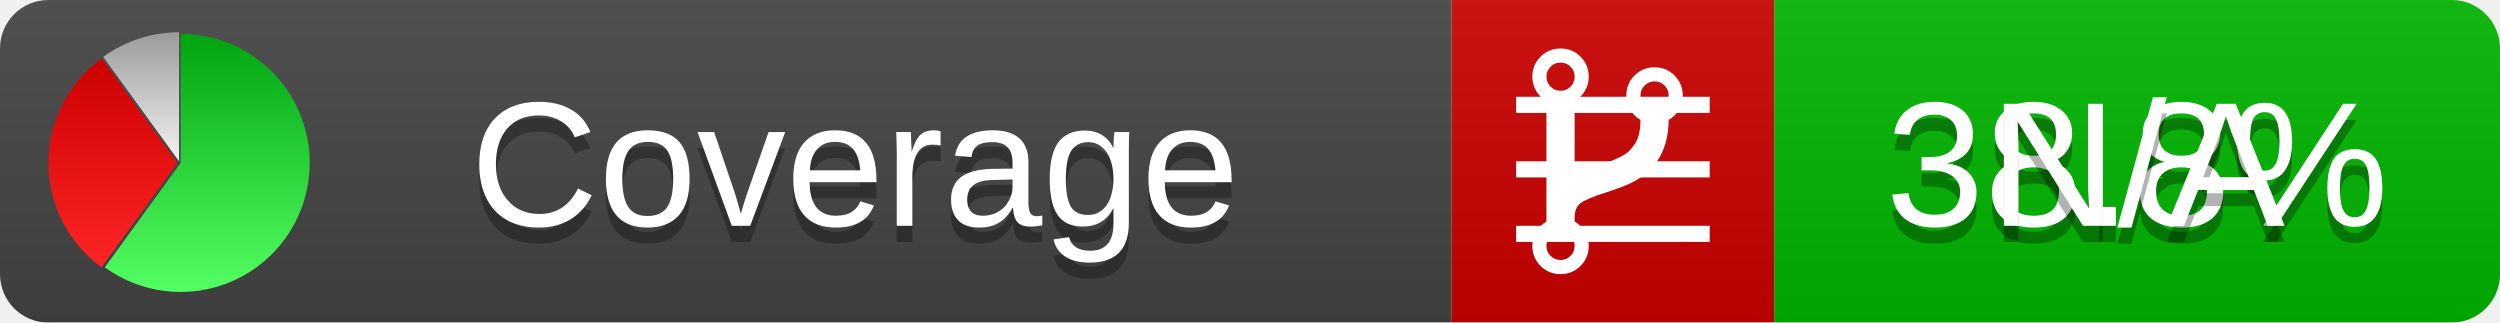
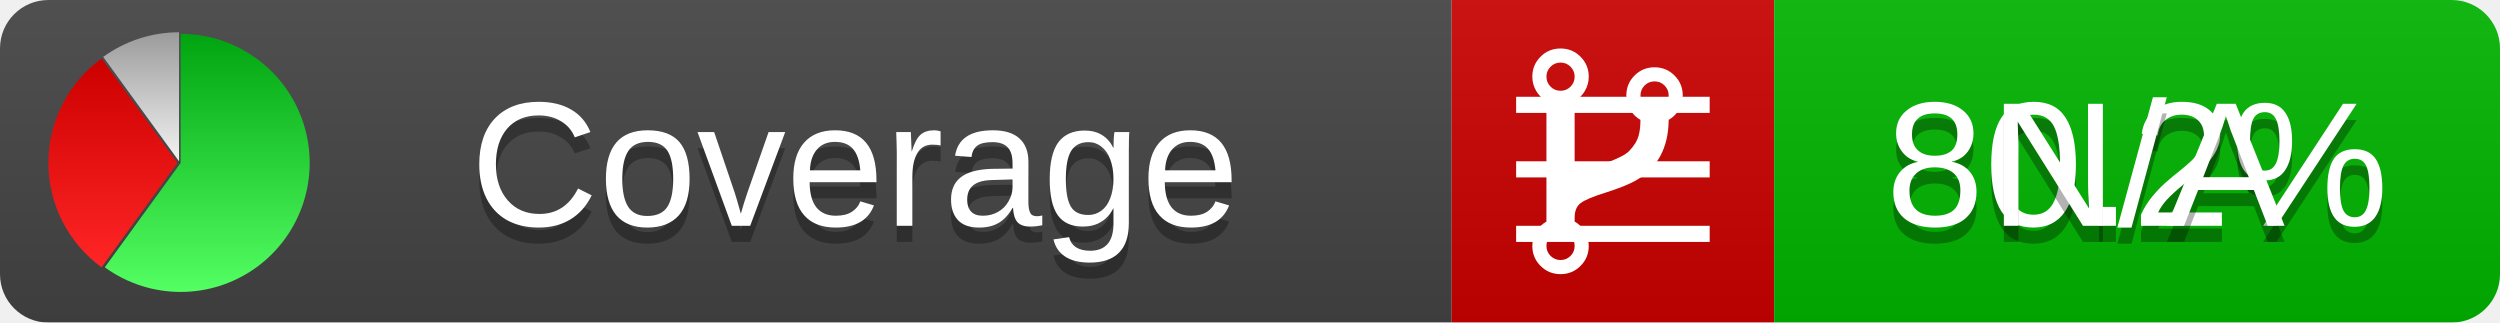
<svg xmlns="http://www.w3.org/2000/svg" xmlns:xlink="http://www.w3.org/1999/xlink" width="155" height="20">
  <style type="text/css">
          
            @keyframes fadeout {
              0 % { visibility: visible; opacity: 1; }
              40% { visibility: visible; opacity: 1; }
              50% { visibility: hidden; opacity: 0; }
              90% { visibility: hidden; opacity: 0; }
              100% { visibility: visible; opacity: 1; }
            }
            @keyframes fadein {
              0% { visibility: hidden; opacity: 0; }
              40% { visibility: hidden; opacity: 0; }
              50% { visibility: visible; opacity: 1; }
              90% { visibility: visible; opacity: 1; }
              100% { visibility: hidden; opacity: 0; }
            }
            .linecoverage {
                animation-duration: 10s;
                animation-name: fadeout;
                animation-iteration-count: infinite;
            }
            .branchcoverage {
                animation-duration: 10s;
                animation-name: fadein;
                animation-iteration-count: infinite;
            }
          
    </style>
  <defs>
    <linearGradient id="gradient" x2="0" y2="100%">
      <stop offset="0" stop-color="#bbb" stop-opacity=".1" />
      <stop offset="1" stop-opacity=".1" />
    </linearGradient>
    <linearGradient id="green" x2="0" y2="100%">
      <stop offset="0" stop-color="#00A410" />
      <stop offset="1" stop-color="#53FF63" />
    </linearGradient>
    <linearGradient id="red" x2="0" y2="100%">
      <stop offset="0" stop-color="#C00" />
      <stop offset="1" stop-color="#FF2525" />
    </linearGradient>
    <linearGradient id="gray" x2="0" y2="100%">
      <stop offset="0" stop-color="#9B9B9B" />
      <stop offset="1" stop-color="#F3F3F3" />
    </linearGradient>
    <mask id="mask">
      <rect width="155" height="20" rx="3" fill="#fff" />
    </mask>
    <g id="icon">
      <path style="fill:url(#green);" d="M205,202.5 l0,-200 a200,200 0 1,1 -117.558,361.803 z" />
      <path style="fill:url(#red);" d="M200,202.5 l-117.558,161.803 a200,200 0 0,1 0,-323.607 z" />
      <path style="fill:url(#gray);" d="M202.5,200 l-117.558,-161.803 a200,200 0 0,1 117.558,-38.196 z" />
    </g>
  </defs>
  <g mask="url(#mask)">
    <rect x="0" y="0" width="90" height="20" fill="#444" />
    <rect x="90" y="0" width="20" height="20" fill="#c00" />
    <rect x="110" y="0" width="45" height="20" fill="#00B600" />
    <rect x="0" y="0" width="155" height="20" fill="url(#gradient)" />
  </g>
  <g>
    <path class="linecoverage" stroke="#fff" d="M94 6.5 h12 M94 10.5 h12 M94 14.5 h12" />
    <path class="branchcoverage" fill="#fff" d="m 97.628,15.247 q 0,-0.364 -0.255,-0.619 -0.255,-0.255 -0.619,-0.255 -0.364,0 -0.619,0.255 -0.255,0.255 -0.255,0.619 0,0.364 0.255,0.619 0.255,0.255 0.619,0.255 0.364,0 0.619,-0.255 0.255,-0.255 0.255,-0.619 z m 0,-10.493 q 0,-0.364 -0.255,-0.619 -0.255,-0.255 -0.619,-0.255 -0.364,0 -0.619,0.255 -0.255,0.255 -0.255,0.619 0,0.364 0.255,0.619 0.255,0.255 0.619,0.255 0.364,0 0.619,-0.255 0.255,-0.255 0.255,-0.619 z m 5.83,1.166 q 0,-0.364 -0.255,-0.619 -0.255,-0.255 -0.619,-0.255 -0.364,0 -0.619,0.255 -0.255,0.255 -0.255,0.619 0,0.364 0.255,0.619 0.255,0.255 0.619,0.255 0.364,0 0.619,-0.255 0.255,-0.255 0.255,-0.619 z m 0.874,0 q 0,0.474 -0.237,0.879 -0.237,0.405 -0.638,0.633 -0.018,2.614 -2.059,3.771 -0.619,0.346 -1.849,0.738 -1.166,0.364 -1.544,0.647 -0.378,0.282 -0.378,0.911 l 0,0.237 q 0.401,0.228 0.638,0.633 0.237,0.405 0.237,0.879 0,0.729 -0.51,1.239 -0.51,0.51 -1.239,0.51 -0.729,0 -1.239,-0.51 -0.51,-0.51 -0.51,-1.239 0,-0.474 0.237,-0.879 0.237,-0.405 0.638,-0.633 l 0,-7.469 q -0.401,-0.228 -0.638,-0.633 -0.237,-0.405 -0.237,-0.879 0,-0.729 0.51,-1.239 0.51,-0.51 1.239,-0.51 0.729,0 1.239,0.51 0.51,0.51 0.51,1.239 0,0.474 -0.237,0.879 -0.237,0.405 -0.638,0.633 l 0,4.527 q 0.492,-0.237 1.403,-0.519 0.501,-0.155 0.797,-0.269 0.296,-0.114 0.642,-0.282 0.346,-0.169 0.537,-0.36 0.191,-0.191 0.369,-0.465 0.178,-0.273 0.255,-0.633 0.077,-0.36 0.077,-0.833 -0.401,-0.228 -0.638,-0.633 -0.237,-0.405 -0.237,-0.879 0,-0.729 0.51,-1.239 0.51,-0.51 1.239,-0.51 0.729,0 1.239,0.51 0.51,0.51 0.51,1.239 z" />
  </g>
  <g fill="#fff" text-anchor="middle" font-family="Verdana,Arial,Geneva,sans-serif" font-size="11">
    <a xlink:href="https://github.com/danielpalme/ReportGenerator" target="_top">
      <use xlink:href="#icon" transform="translate(3,2) scale(.04)" />
    </a>
    <text x="53" y="15" fill="#010101" fill-opacity=".3">Coverage</text>
    <text x="53" y="14" fill="#fff">Coverage</text>
-     <text class="linecoverage" x="132.5" y="15" fill="#010101" fill-opacity=".3">38.8%</text>
-     <text class="linecoverage" x="132.5" y="14">38.8%</text>
+     <text class="linecoverage" x="132.5" y="15" fill="#010101" fill-opacity=".3">80.2%</text>
+     <text class="linecoverage" x="132.5" y="14">80.2%</text>
    <text class="branchcoverage" x="132.5" y="15" fill="#010101" fill-opacity=".3">N/A</text>
    <text class="branchcoverage" x="132.5" y="14">N/A</text>
  </g>
  <g>
    <rect class="linecoverage" x="90" y="0" width="65" height="20" fill-opacity="0" />
    <rect class="branchcoverage" x="90" y="0" width="65" height="20" fill-opacity="0" />
  </g>
</svg>
